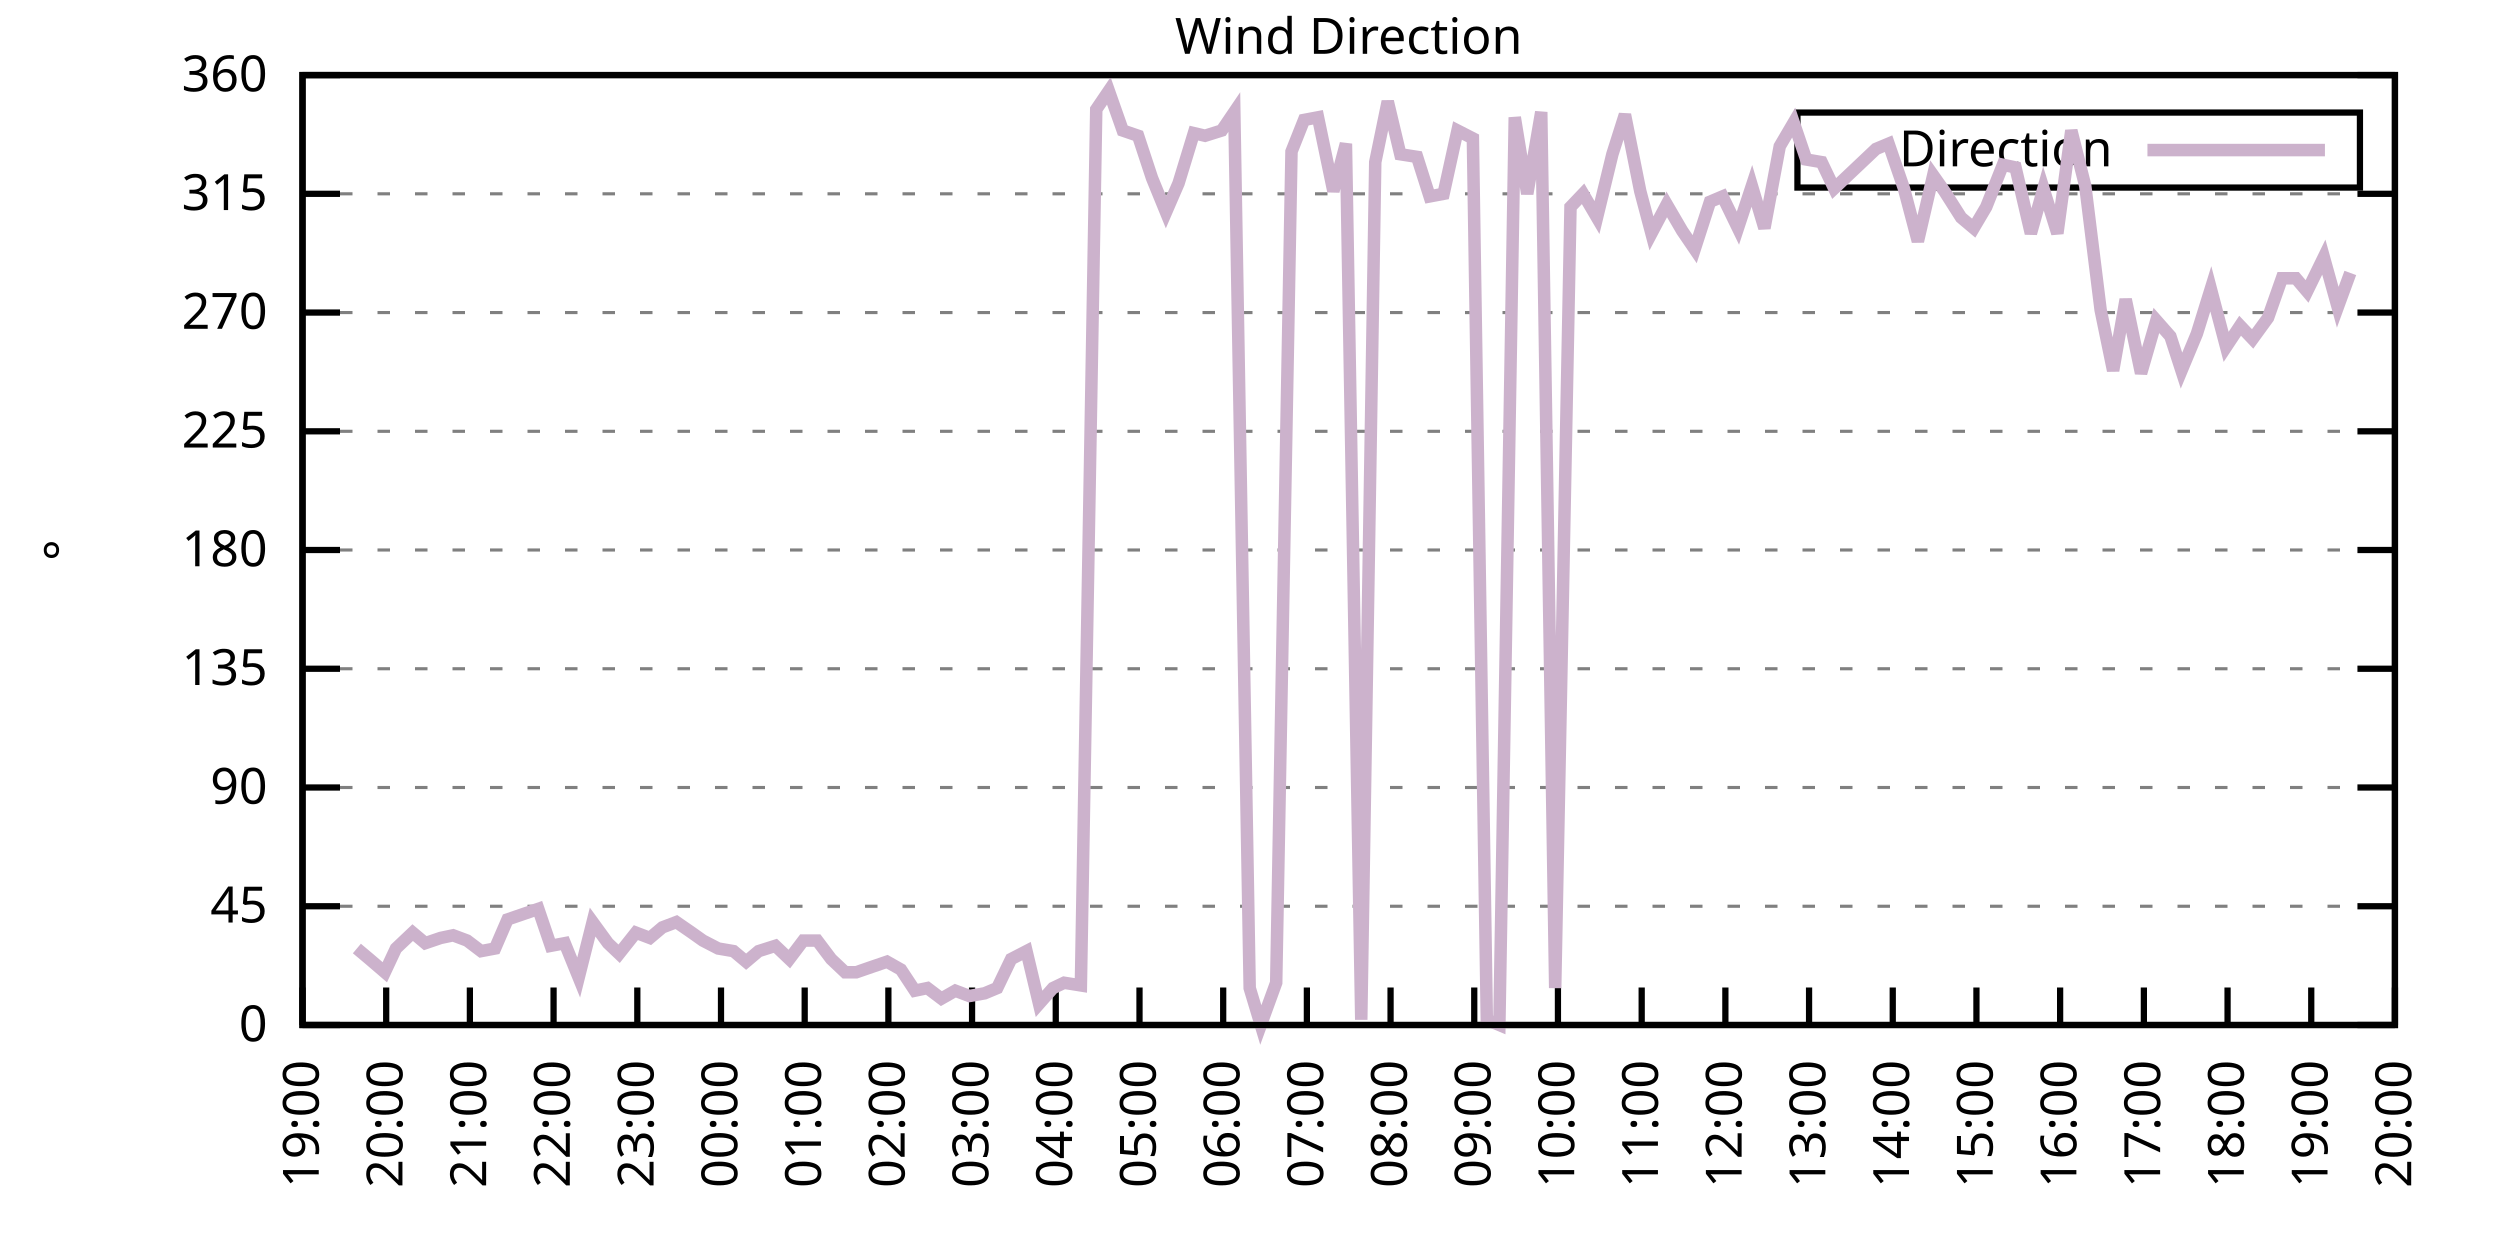
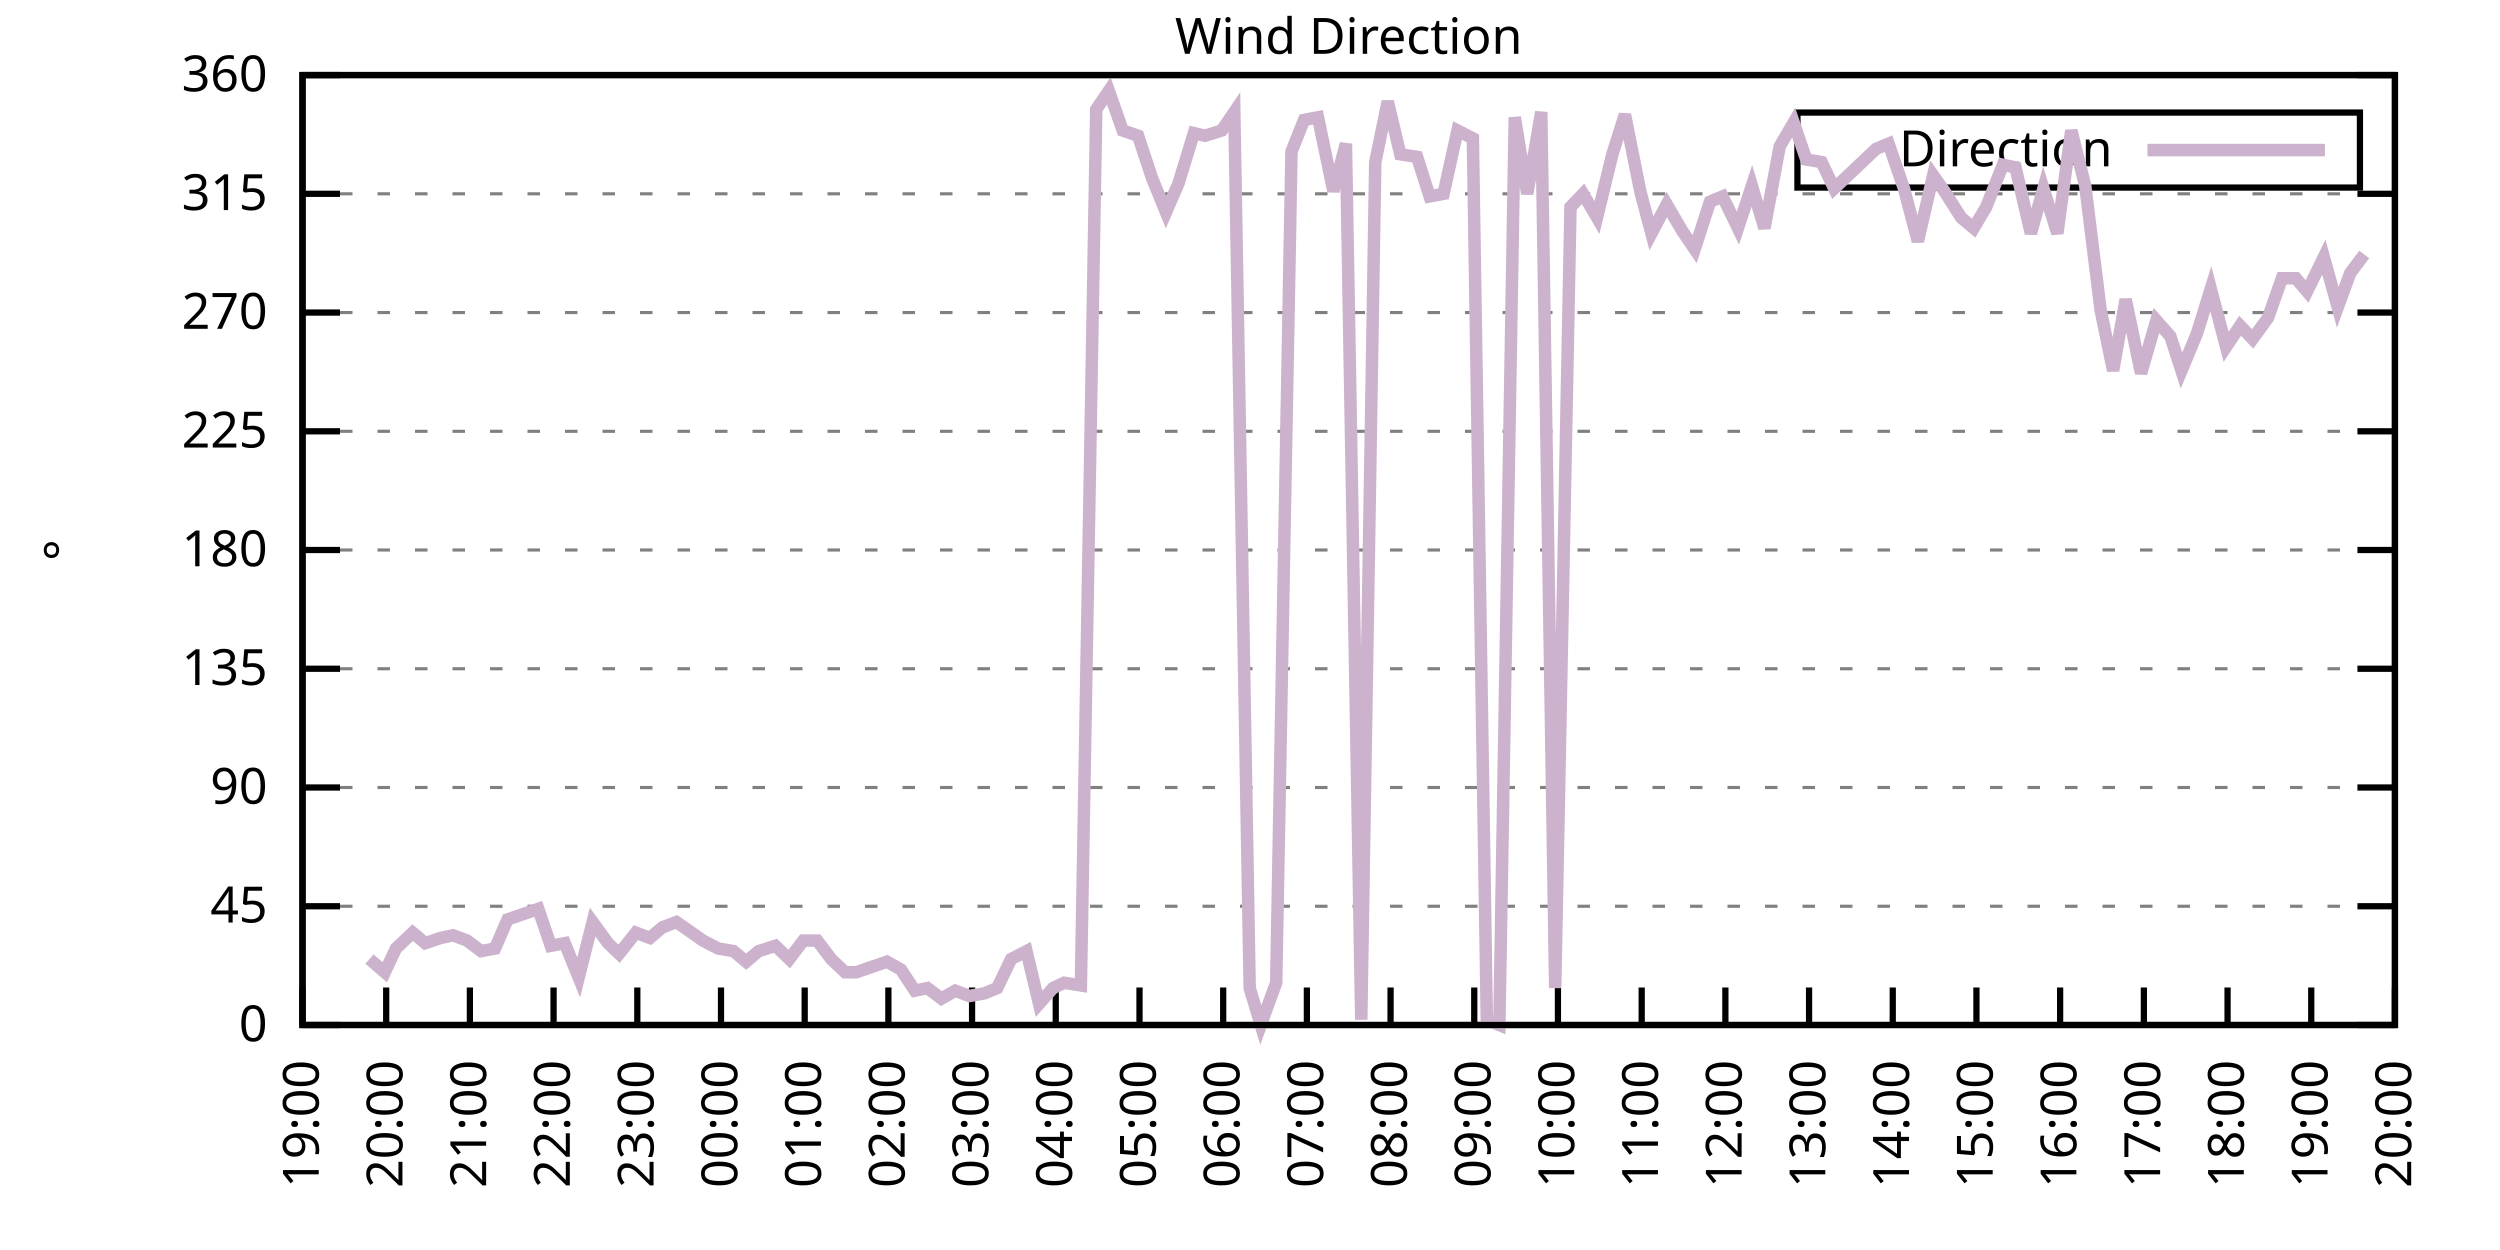
<svg xmlns="http://www.w3.org/2000/svg" xmlns:xlink="http://www.w3.org/1999/xlink" width="400" height="200" viewBox="0 0 400 200">
  <g id="gnuplot_canvas">
    <rect x="0" y="0" width="400" height="200" fill="none" />
    <defs>
      <circle id="gpDot" r="0.5" stroke-width="0.5" stroke="currentColor" />
      <path id="gpPt0" stroke-width="0.333" stroke="currentColor" d="M-1,0 h2 M0,-1 v2" />
      <path id="gpPt1" stroke-width="0.333" stroke="currentColor" d="M-1,-1 L1,1 M1,-1 L-1,1" />
      <path id="gpPt2" stroke-width="0.333" stroke="currentColor" d="M-1,0 L1,0 M0,-1 L0,1 M-1,-1 L1,1 M-1,1 L1,-1" />
      <rect id="gpPt3" stroke-width="0.333" stroke="currentColor" x="-1" y="-1" width="2" height="2" />
      <rect id="gpPt4" stroke-width="0.333" stroke="currentColor" fill="currentColor" x="-1" y="-1" width="2" height="2" />
      <circle id="gpPt5" stroke-width="0.333" stroke="currentColor" cx="0" cy="0" r="1" />
      <use xlink:href="#gpPt5" id="gpPt6" fill="currentColor" stroke="none" />
      <path id="gpPt7" stroke-width="0.333" stroke="currentColor" d="M0,-1.33 L-1.33,0.67 L1.33,0.67 z" />
      <use xlink:href="#gpPt7" id="gpPt8" fill="currentColor" stroke="none" />
      <use xlink:href="#gpPt7" id="gpPt9" stroke="currentColor" transform="rotate(180)" />
      <use xlink:href="#gpPt9" id="gpPt10" fill="currentColor" stroke="none" />
      <use xlink:href="#gpPt3" id="gpPt11" stroke="currentColor" transform="rotate(45)" />
      <use xlink:href="#gpPt11" id="gpPt12" fill="currentColor" stroke="none" />
      <path id="gpPt13" stroke-width="0.333" stroke="currentColor" d="M0,1.330 L1.265,0.411 L0.782,-1.067 L-0.782,-1.076 L-1.265,0.411 z" />
      <use xlink:href="#gpPt13" id="gpPt14" fill="currentColor" stroke="none" />
      <filter id="textbox" filterUnits="objectBoundingBox" x="0" y="0" height="1" width="1">
        <feFlood flood-color="white" flood-opacity="1" result="bgnd" />
        <feComposite in="SourceGraphic" in2="bgnd" operator="atop" />
      </filter>
      <filter id="greybox" filterUnits="objectBoundingBox" x="0" y="0" height="1" width="1">
        <feFlood flood-color="lightgrey" flood-opacity="1" result="grey" />
        <feComposite in="SourceGraphic" in2="grey" operator="atop" />
      </filter>
    </defs>
    <g fill="none" color="white" stroke="currentColor" stroke-width="1.00" stroke-linecap="butt" stroke-linejoin="miter">
</g>
    <g fill="none" color="black" stroke="currentColor" stroke-width="1.00" stroke-linecap="butt" stroke-linejoin="miter">
      <g stroke="none" shape-rendering="crispEdges">
        <polygon fill="rgb(255, 255, 255)" points="48.40,164.00 383.18,164.00 383.18,12.02 48.40,12.02 " />
      </g>
    </g>
    <g fill="none" color="black" stroke="currentColor" stroke-width="1.00" stroke-linecap="butt" stroke-linejoin="miter">
</g>
    <g fill="none" color="black" stroke="black" stroke-width="0.50" stroke-linecap="butt" stroke-linejoin="miter">
</g>
    <g fill="none" color="gray" stroke="currentColor" stroke-width="0.50" stroke-linecap="butt" stroke-linejoin="miter">
      <path stroke="gray" stroke-dasharray="2,4" class="gridline" d="M48.40,164.00 L383.19,164.00  " />
    </g>
    <g fill="none" color="gray" stroke="gray" stroke-width="1.00" stroke-linecap="butt" stroke-linejoin="miter">
</g>
    <g fill="none" color="black" stroke="currentColor" stroke-width="1.00" stroke-linecap="butt" stroke-linejoin="miter">
      <path stroke="black" d="M48.40,164.00 L54.40,164.00 M383.19,164.00 L377.19,164.00  " />
      <g transform="translate(42.80,166.60)" stroke="none" fill="black" font-family="Sans" font-size="8.00" text-anchor="end">
        <text>
          <tspan font-family="Sans"> 0</tspan>
        </text>
      </g>
    </g>
    <g fill="none" color="black" stroke="currentColor" stroke-width="1.00" stroke-linecap="butt" stroke-linejoin="miter">
</g>
    <g fill="none" color="black" stroke="black" stroke-width="0.50" stroke-linecap="butt" stroke-linejoin="miter">
</g>
    <g fill="none" color="gray" stroke="currentColor" stroke-width="0.50" stroke-linecap="butt" stroke-linejoin="miter">
      <path stroke="gray" stroke-dasharray="2,4" class="gridline" d="M48.40,145.00 L383.19,145.00  " />
    </g>
    <g fill="none" color="gray" stroke="gray" stroke-width="1.00" stroke-linecap="butt" stroke-linejoin="miter">
</g>
    <g fill="none" color="black" stroke="currentColor" stroke-width="1.00" stroke-linecap="butt" stroke-linejoin="miter">
      <path stroke="black" d="M48.40,145.00 L54.40,145.00 M383.19,145.00 L377.19,145.00  " />
      <g transform="translate(42.80,147.60)" stroke="none" fill="black" font-family="Sans" font-size="8.00" text-anchor="end">
        <text>
          <tspan font-family="Sans"> 45</tspan>
        </text>
      </g>
    </g>
    <g fill="none" color="black" stroke="currentColor" stroke-width="1.00" stroke-linecap="butt" stroke-linejoin="miter">
</g>
    <g fill="none" color="black" stroke="black" stroke-width="0.50" stroke-linecap="butt" stroke-linejoin="miter">
</g>
    <g fill="none" color="gray" stroke="currentColor" stroke-width="0.50" stroke-linecap="butt" stroke-linejoin="miter">
      <path stroke="gray" stroke-dasharray="2,4" class="gridline" d="M48.40,126.00 L383.19,126.00  " />
    </g>
    <g fill="none" color="gray" stroke="gray" stroke-width="1.00" stroke-linecap="butt" stroke-linejoin="miter">
</g>
    <g fill="none" color="black" stroke="currentColor" stroke-width="1.00" stroke-linecap="butt" stroke-linejoin="miter">
      <path stroke="black" d="M48.40,126.00 L54.40,126.00 M383.19,126.00 L377.19,126.00  " />
      <g transform="translate(42.80,128.60)" stroke="none" fill="black" font-family="Sans" font-size="8.00" text-anchor="end">
        <text>
          <tspan font-family="Sans"> 90</tspan>
        </text>
      </g>
    </g>
    <g fill="none" color="black" stroke="currentColor" stroke-width="1.00" stroke-linecap="butt" stroke-linejoin="miter">
</g>
    <g fill="none" color="black" stroke="black" stroke-width="0.50" stroke-linecap="butt" stroke-linejoin="miter">
</g>
    <g fill="none" color="gray" stroke="currentColor" stroke-width="0.50" stroke-linecap="butt" stroke-linejoin="miter">
      <path stroke="gray" stroke-dasharray="2,4" class="gridline" d="M48.40,107.00 L383.19,107.00  " />
    </g>
    <g fill="none" color="gray" stroke="gray" stroke-width="1.00" stroke-linecap="butt" stroke-linejoin="miter">
</g>
    <g fill="none" color="black" stroke="currentColor" stroke-width="1.00" stroke-linecap="butt" stroke-linejoin="miter">
      <path stroke="black" d="M48.40,107.00 L54.40,107.00 M383.19,107.00 L377.19,107.00  " />
      <g transform="translate(42.80,109.60)" stroke="none" fill="black" font-family="Sans" font-size="8.00" text-anchor="end">
        <text>
          <tspan font-family="Sans"> 135</tspan>
        </text>
      </g>
    </g>
    <g fill="none" color="black" stroke="currentColor" stroke-width="1.00" stroke-linecap="butt" stroke-linejoin="miter">
</g>
    <g fill="none" color="black" stroke="black" stroke-width="0.50" stroke-linecap="butt" stroke-linejoin="miter">
</g>
    <g fill="none" color="gray" stroke="currentColor" stroke-width="0.50" stroke-linecap="butt" stroke-linejoin="miter">
      <path stroke="gray" stroke-dasharray="2,4" class="gridline" d="M48.40,88.00 L383.19,88.00  " />
    </g>
    <g fill="none" color="gray" stroke="gray" stroke-width="1.00" stroke-linecap="butt" stroke-linejoin="miter">
</g>
    <g fill="none" color="black" stroke="currentColor" stroke-width="1.00" stroke-linecap="butt" stroke-linejoin="miter">
      <path stroke="black" d="M48.40,88.00 L54.40,88.00 M383.19,88.00 L377.19,88.00  " />
      <g transform="translate(42.80,90.60)" stroke="none" fill="black" font-family="Sans" font-size="8.00" text-anchor="end">
        <text>
          <tspan font-family="Sans"> 180</tspan>
        </text>
      </g>
    </g>
    <g fill="none" color="black" stroke="currentColor" stroke-width="1.00" stroke-linecap="butt" stroke-linejoin="miter">
</g>
    <g fill="none" color="black" stroke="black" stroke-width="0.50" stroke-linecap="butt" stroke-linejoin="miter">
</g>
    <g fill="none" color="gray" stroke="currentColor" stroke-width="0.50" stroke-linecap="butt" stroke-linejoin="miter">
      <path stroke="gray" stroke-dasharray="2,4" class="gridline" d="M48.40,69.01 L383.19,69.01  " />
    </g>
    <g fill="none" color="gray" stroke="gray" stroke-width="1.00" stroke-linecap="butt" stroke-linejoin="miter">
</g>
    <g fill="none" color="black" stroke="currentColor" stroke-width="1.00" stroke-linecap="butt" stroke-linejoin="miter">
      <path stroke="black" d="M48.40,69.01 L54.40,69.01 M383.19,69.01 L377.19,69.01  " />
      <g transform="translate(42.80,71.61)" stroke="none" fill="black" font-family="Sans" font-size="8.00" text-anchor="end">
        <text>
          <tspan font-family="Sans"> 225</tspan>
        </text>
      </g>
    </g>
    <g fill="none" color="black" stroke="currentColor" stroke-width="1.00" stroke-linecap="butt" stroke-linejoin="miter">
</g>
    <g fill="none" color="black" stroke="black" stroke-width="0.50" stroke-linecap="butt" stroke-linejoin="miter">
</g>
    <g fill="none" color="gray" stroke="currentColor" stroke-width="0.50" stroke-linecap="butt" stroke-linejoin="miter">
      <path stroke="gray" stroke-dasharray="2,4" class="gridline" d="M48.40,50.01 L383.19,50.01  " />
    </g>
    <g fill="none" color="gray" stroke="gray" stroke-width="1.00" stroke-linecap="butt" stroke-linejoin="miter">
</g>
    <g fill="none" color="black" stroke="currentColor" stroke-width="1.00" stroke-linecap="butt" stroke-linejoin="miter">
      <path stroke="black" d="M48.40,50.01 L54.40,50.01 M383.19,50.01 L377.19,50.01  " />
      <g transform="translate(42.80,52.61)" stroke="none" fill="black" font-family="Sans" font-size="8.00" text-anchor="end">
        <text>
          <tspan font-family="Sans"> 270</tspan>
        </text>
      </g>
    </g>
    <g fill="none" color="black" stroke="currentColor" stroke-width="1.00" stroke-linecap="butt" stroke-linejoin="miter">
</g>
    <g fill="none" color="black" stroke="black" stroke-width="0.50" stroke-linecap="butt" stroke-linejoin="miter">
</g>
    <g fill="none" color="gray" stroke="currentColor" stroke-width="0.50" stroke-linecap="butt" stroke-linejoin="miter">
      <path stroke="gray" stroke-dasharray="2,4" class="gridline" d="M48.40,31.01 L383.19,31.01  " />
    </g>
    <g fill="none" color="gray" stroke="gray" stroke-width="1.00" stroke-linecap="butt" stroke-linejoin="miter">
</g>
    <g fill="none" color="black" stroke="currentColor" stroke-width="1.00" stroke-linecap="butt" stroke-linejoin="miter">
      <path stroke="black" d="M48.40,31.01 L54.40,31.01 M383.19,31.01 L377.19,31.01  " />
      <g transform="translate(42.80,33.61)" stroke="none" fill="black" font-family="Sans" font-size="8.00" text-anchor="end">
        <text>
          <tspan font-family="Sans"> 315</tspan>
        </text>
      </g>
    </g>
    <g fill="none" color="black" stroke="currentColor" stroke-width="1.00" stroke-linecap="butt" stroke-linejoin="miter">
</g>
    <g fill="none" color="black" stroke="black" stroke-width="0.50" stroke-linecap="butt" stroke-linejoin="miter">
</g>
    <g fill="none" color="gray" stroke="currentColor" stroke-width="0.50" stroke-linecap="butt" stroke-linejoin="miter">
      <path stroke="gray" stroke-dasharray="2,4" class="gridline" d="M48.40,12.01 L383.19,12.01  " />
    </g>
    <g fill="none" color="gray" stroke="gray" stroke-width="1.00" stroke-linecap="butt" stroke-linejoin="miter">
</g>
    <g fill="none" color="black" stroke="currentColor" stroke-width="1.00" stroke-linecap="butt" stroke-linejoin="miter">
      <path stroke="black" d="M48.40,12.01 L54.40,12.01 M383.19,12.01 L377.19,12.01  " />
      <g transform="translate(42.80,14.61)" stroke="none" fill="black" font-family="Sans" font-size="8.00" text-anchor="end">
        <text>
          <tspan font-family="Sans"> 360</tspan>
        </text>
      </g>
    </g>
    <g fill="none" color="black" stroke="currentColor" stroke-width="1.00" stroke-linecap="butt" stroke-linejoin="miter">
      <path stroke="black" d="M48.40,164.00 L48.40,158.00  " />
      <g transform="translate(51.00,169.60) rotate(270.00)" stroke="none" fill="black" font-family="Sans" font-size="8.00" text-anchor="end">
        <text>
          <tspan font-family="Sans">19:00</tspan>
        </text>
      </g>
    </g>
    <g fill="none" color="black" stroke="currentColor" stroke-width="1.00" stroke-linecap="butt" stroke-linejoin="miter">
      <path stroke="black" d="M61.79,164.00 L61.79,158.00  " />
      <g transform="translate(64.39,169.60) rotate(270.00)" stroke="none" fill="black" font-family="Sans" font-size="8.00" text-anchor="end">
        <text>
          <tspan font-family="Sans">20:00</tspan>
        </text>
      </g>
    </g>
    <g fill="none" color="black" stroke="currentColor" stroke-width="1.00" stroke-linecap="butt" stroke-linejoin="miter">
      <path stroke="black" d="M75.18,164.00 L75.18,158.00  " />
      <g transform="translate(77.78,169.60) rotate(270.00)" stroke="none" fill="black" font-family="Sans" font-size="8.00" text-anchor="end">
        <text>
          <tspan font-family="Sans">21:00</tspan>
        </text>
      </g>
    </g>
    <g fill="none" color="black" stroke="currentColor" stroke-width="1.00" stroke-linecap="butt" stroke-linejoin="miter">
      <path stroke="black" d="M88.57,164.00 L88.57,158.00  " />
      <g transform="translate(91.17,169.60) rotate(270.00)" stroke="none" fill="black" font-family="Sans" font-size="8.00" text-anchor="end">
        <text>
          <tspan font-family="Sans">22:00</tspan>
        </text>
      </g>
    </g>
    <g fill="none" color="black" stroke="currentColor" stroke-width="1.00" stroke-linecap="butt" stroke-linejoin="miter">
      <path stroke="black" d="M101.97,164.00 L101.97,158.00  " />
      <g transform="translate(104.57,169.60) rotate(270.00)" stroke="none" fill="black" font-family="Sans" font-size="8.00" text-anchor="end">
        <text>
          <tspan font-family="Sans">23:00</tspan>
        </text>
      </g>
    </g>
    <g fill="none" color="black" stroke="currentColor" stroke-width="1.00" stroke-linecap="butt" stroke-linejoin="miter">
      <path stroke="black" d="M115.36,164.00 L115.36,158.00  " />
      <g transform="translate(117.96,169.60) rotate(270.00)" stroke="none" fill="black" font-family="Sans" font-size="8.00" text-anchor="end">
        <text>
          <tspan font-family="Sans">00:00</tspan>
        </text>
      </g>
    </g>
    <g fill="none" color="black" stroke="currentColor" stroke-width="1.00" stroke-linecap="butt" stroke-linejoin="miter">
      <path stroke="black" d="M128.75,164.00 L128.75,158.00  " />
      <g transform="translate(131.35,169.60) rotate(270.00)" stroke="none" fill="black" font-family="Sans" font-size="8.00" text-anchor="end">
        <text>
          <tspan font-family="Sans">01:00</tspan>
        </text>
      </g>
    </g>
    <g fill="none" color="black" stroke="currentColor" stroke-width="1.00" stroke-linecap="butt" stroke-linejoin="miter">
      <path stroke="black" d="M142.14,164.00 L142.14,158.00  " />
      <g transform="translate(144.74,169.60) rotate(270.00)" stroke="none" fill="black" font-family="Sans" font-size="8.00" text-anchor="end">
        <text>
          <tspan font-family="Sans">02:00</tspan>
        </text>
      </g>
    </g>
    <g fill="none" color="black" stroke="currentColor" stroke-width="1.00" stroke-linecap="butt" stroke-linejoin="miter">
      <path stroke="black" d="M155.53,164.00 L155.53,158.00  " />
      <g transform="translate(158.13,169.60) rotate(270.00)" stroke="none" fill="black" font-family="Sans" font-size="8.00" text-anchor="end">
        <text>
          <tspan font-family="Sans">03:00</tspan>
        </text>
      </g>
    </g>
    <g fill="none" color="black" stroke="currentColor" stroke-width="1.00" stroke-linecap="butt" stroke-linejoin="miter">
      <path stroke="black" d="M168.92,164.00 L168.92,158.00  " />
      <g transform="translate(171.52,169.60) rotate(270.00)" stroke="none" fill="black" font-family="Sans" font-size="8.00" text-anchor="end">
        <text>
          <tspan font-family="Sans">04:00</tspan>
        </text>
      </g>
    </g>
    <g fill="none" color="black" stroke="currentColor" stroke-width="1.00" stroke-linecap="butt" stroke-linejoin="miter">
      <path stroke="black" d="M182.32,164.00 L182.32,158.00  " />
      <g transform="translate(184.92,169.60) rotate(270.00)" stroke="none" fill="black" font-family="Sans" font-size="8.00" text-anchor="end">
        <text>
          <tspan font-family="Sans">05:00</tspan>
        </text>
      </g>
    </g>
    <g fill="none" color="black" stroke="currentColor" stroke-width="1.00" stroke-linecap="butt" stroke-linejoin="miter">
      <path stroke="black" d="M195.71,164.00 L195.71,158.00  " />
      <g transform="translate(198.31,169.60) rotate(270.00)" stroke="none" fill="black" font-family="Sans" font-size="8.00" text-anchor="end">
        <text>
          <tspan font-family="Sans">06:00</tspan>
        </text>
      </g>
    </g>
    <g fill="none" color="black" stroke="currentColor" stroke-width="1.00" stroke-linecap="butt" stroke-linejoin="miter">
      <path stroke="black" d="M209.10,164.00 L209.10,158.00  " />
      <g transform="translate(211.70,169.60) rotate(270.00)" stroke="none" fill="black" font-family="Sans" font-size="8.00" text-anchor="end">
        <text>
          <tspan font-family="Sans">07:00</tspan>
        </text>
      </g>
    </g>
    <g fill="none" color="black" stroke="currentColor" stroke-width="1.00" stroke-linecap="butt" stroke-linejoin="miter">
      <path stroke="black" d="M222.49,164.00 L222.49,158.00  " />
      <g transform="translate(225.09,169.60) rotate(270.00)" stroke="none" fill="black" font-family="Sans" font-size="8.00" text-anchor="end">
        <text>
          <tspan font-family="Sans">08:00</tspan>
        </text>
      </g>
    </g>
    <g fill="none" color="black" stroke="currentColor" stroke-width="1.00" stroke-linecap="butt" stroke-linejoin="miter">
      <path stroke="black" d="M235.88,164.00 L235.88,158.00  " />
      <g transform="translate(238.48,169.60) rotate(270.00)" stroke="none" fill="black" font-family="Sans" font-size="8.00" text-anchor="end">
        <text>
          <tspan font-family="Sans">09:00</tspan>
        </text>
      </g>
    </g>
    <g fill="none" color="black" stroke="currentColor" stroke-width="1.00" stroke-linecap="butt" stroke-linejoin="miter">
      <path stroke="black" d="M249.27,164.00 L249.27,158.00  " />
      <g transform="translate(251.87,169.60) rotate(270.00)" stroke="none" fill="black" font-family="Sans" font-size="8.00" text-anchor="end">
        <text>
          <tspan font-family="Sans">10:00</tspan>
        </text>
      </g>
    </g>
    <g fill="none" color="black" stroke="currentColor" stroke-width="1.00" stroke-linecap="butt" stroke-linejoin="miter">
      <path stroke="black" d="M262.67,164.00 L262.67,158.00  " />
      <g transform="translate(265.27,169.60) rotate(270.00)" stroke="none" fill="black" font-family="Sans" font-size="8.00" text-anchor="end">
        <text>
          <tspan font-family="Sans">11:00</tspan>
        </text>
      </g>
    </g>
    <g fill="none" color="black" stroke="currentColor" stroke-width="1.00" stroke-linecap="butt" stroke-linejoin="miter">
      <path stroke="black" d="M276.06,164.00 L276.06,158.00  " />
      <g transform="translate(278.66,169.60) rotate(270.00)" stroke="none" fill="black" font-family="Sans" font-size="8.00" text-anchor="end">
        <text>
          <tspan font-family="Sans">12:00</tspan>
        </text>
      </g>
    </g>
    <g fill="none" color="black" stroke="currentColor" stroke-width="1.00" stroke-linecap="butt" stroke-linejoin="miter">
      <path stroke="black" d="M289.45,164.00 L289.45,158.00  " />
      <g transform="translate(292.05,169.60) rotate(270.00)" stroke="none" fill="black" font-family="Sans" font-size="8.00" text-anchor="end">
        <text>
          <tspan font-family="Sans">13:00</tspan>
        </text>
      </g>
    </g>
    <g fill="none" color="black" stroke="currentColor" stroke-width="1.00" stroke-linecap="butt" stroke-linejoin="miter">
      <path stroke="black" d="M302.84,164.00 L302.84,158.00  " />
      <g transform="translate(305.44,169.60) rotate(270.00)" stroke="none" fill="black" font-family="Sans" font-size="8.00" text-anchor="end">
        <text>
          <tspan font-family="Sans">14:00</tspan>
        </text>
      </g>
    </g>
    <g fill="none" color="black" stroke="currentColor" stroke-width="1.00" stroke-linecap="butt" stroke-linejoin="miter">
      <path stroke="black" d="M316.23,164.00 L316.23,158.00  " />
      <g transform="translate(318.83,169.60) rotate(270.00)" stroke="none" fill="black" font-family="Sans" font-size="8.00" text-anchor="end">
        <text>
          <tspan font-family="Sans">15:00</tspan>
        </text>
      </g>
    </g>
    <g fill="none" color="black" stroke="currentColor" stroke-width="1.00" stroke-linecap="butt" stroke-linejoin="miter">
      <path stroke="black" d="M329.62,164.00 L329.62,158.00  " />
      <g transform="translate(332.22,169.60) rotate(270.00)" stroke="none" fill="black" font-family="Sans" font-size="8.00" text-anchor="end">
        <text>
          <tspan font-family="Sans">16:00</tspan>
        </text>
      </g>
    </g>
    <g fill="none" color="black" stroke="currentColor" stroke-width="1.00" stroke-linecap="butt" stroke-linejoin="miter">
      <path stroke="black" d="M343.02,164.00 L343.02,158.00  " />
      <g transform="translate(345.62,169.60) rotate(270.00)" stroke="none" fill="black" font-family="Sans" font-size="8.00" text-anchor="end">
        <text>
          <tspan font-family="Sans">17:00</tspan>
        </text>
      </g>
    </g>
    <g fill="none" color="black" stroke="currentColor" stroke-width="1.00" stroke-linecap="butt" stroke-linejoin="miter">
      <path stroke="black" d="M356.41,164.00 L356.41,158.00  " />
      <g transform="translate(359.01,169.60) rotate(270.00)" stroke="none" fill="black" font-family="Sans" font-size="8.00" text-anchor="end">
        <text>
          <tspan font-family="Sans">18:00</tspan>
        </text>
      </g>
    </g>
    <g fill="none" color="black" stroke="currentColor" stroke-width="1.00" stroke-linecap="butt" stroke-linejoin="miter">
      <path stroke="black" d="M369.80,164.00 L369.80,158.00  " />
      <g transform="translate(372.40,169.60) rotate(270.00)" stroke="none" fill="black" font-family="Sans" font-size="8.00" text-anchor="end">
        <text>
          <tspan font-family="Sans">19:00</tspan>
        </text>
      </g>
    </g>
    <g fill="none" color="black" stroke="currentColor" stroke-width="1.00" stroke-linecap="butt" stroke-linejoin="miter">
      <path stroke="black" d="M383.19,164.00 L383.19,158.00  " />
      <g transform="translate(385.79,169.60) rotate(270.00)" stroke="none" fill="black" font-family="Sans" font-size="8.00" text-anchor="end">
        <text>
          <tspan font-family="Sans">20:00</tspan>
        </text>
      </g>
    </g>
    <g fill="none" color="black" stroke="currentColor" stroke-width="1.00" stroke-linecap="butt" stroke-linejoin="miter">
</g>
    <g fill="none" color="black" stroke="currentColor" stroke-width="1.00" stroke-linecap="butt" stroke-linejoin="miter">
      <path stroke="black" d="M48.40,12.01 L48.40,164.00 L383.19,164.00 L383.19,12.01 L48.40,12.01 Z  " />
    </g>
    <g fill="none" color="black" stroke="currentColor" stroke-width="1.00" stroke-linecap="butt" stroke-linejoin="miter">
</g>
    <g fill="none" color="black" stroke="currentColor" stroke-width="1.00" stroke-linecap="butt" stroke-linejoin="miter">
      <path stroke="black" d="M287.59,30.01 L287.59,18.01 L377.59,18.01 L377.59,30.01 L287.59,30.01 Z  " />
    </g>
    <g id="Wind_direction_plot_1">
      <g fill="none" color="white" stroke="black" stroke-width="2.00" stroke-linecap="butt" stroke-linejoin="miter">
</g>
      <g fill="none" color="black" stroke="currentColor" stroke-width="2.00" stroke-linecap="butt" stroke-linejoin="miter">
        <g transform="translate(337.99,26.61)" stroke="none" fill="black" font-family="Sans" font-size="8.00" text-anchor="end">
          <text>
            <tspan font-family="Sans">Direction</tspan>
          </text>
        </g>
      </g>
      <g fill="none" color="black" stroke="currentColor" stroke-width="2.00" stroke-linecap="butt" stroke-linejoin="miter">
-         <path stroke="rgb(204, 178, 204)" d="M343.59,24.01 L371.99,24.01 M57.10,151.76 L59.11,153.45 L61.57,155.56 L63.35,151.76 L66.03,149.22 L68.04,150.91   L70.50,150.07 L72.50,149.65 L74.74,150.49 L76.97,152.18 L79.20,151.76 L81.21,147.11 L83.66,146.27 L86.12,145.42   L88.13,151.33 L90.36,150.91 L92.59,156.40 L94.82,147.53 L97.28,150.91 L99.06,152.60 L101.74,149.22 L103.98,150.07   L105.98,148.38 L108.22,147.53 L110.67,149.22 L112.46,150.49 L114.91,151.76 L117.37,152.18 L119.38,153.87 L121.38,152.18   L124.06,151.33 L126.29,153.45 L128.53,150.49 L130.76,150.49 L132.99,153.45 L135.22,155.56 L137.01,155.56 L139.46,154.71   L141.92,153.87 L144.15,155.13 L146.38,158.51 L148.39,158.09 L150.62,159.78 L152.85,158.51 L155.09,159.36 L157.54,158.93   L159.55,158.09 L161.78,153.45 L164.24,152.18 L166.25,160.62 L168.48,158.09 L170.26,157.24 L172.94,157.67 L175.40,17.50   L177.41,14.54 L179.64,20.88 L182.09,21.72 L184.32,28.48 L186.56,33.96 L188.57,29.32 L191.02,21.30 L192.81,21.72   L195.48,20.88 L197.49,17.92 L199.95,158.09 L201.73,164.00 L204.19,157.24 L206.64,24.25 L208.65,19.19 L210.88,18.77   L213.34,30.59 L215.35,22.99 L217.80,163.16 L220.04,25.94 L222.04,16.23 L224.05,24.68 L226.73,25.10 L228.74,31.43   L230.97,31.01 L233.20,20.88 L235.66,22.14 L237.89,163.16 L239.90,164.00 L242.36,18.77 L244.36,31.01 L246.60,17.92   L248.83,158.09 L251.28,33.12 L253.29,31.01 L255.52,34.81 L257.98,24.68 L259.99,18.34 L262.44,30.59 L264.23,37.34   L266.68,32.70 L269.14,36.92 L271.15,39.87 L273.60,32.28 L275.61,31.43 L278.07,36.50 L280.30,29.74 L282.31,36.50   L284.76,23.41 L286.99,19.61 L289.00,25.52 L291.46,25.94 L293.47,30.16 L295.70,28.05 L297.93,25.94 L300.16,23.83   L302.17,22.99 L304.63,30.16 L306.86,38.61 L309.31,28.05 L311.10,30.59 L313.78,34.81 L315.79,36.50 L317.79,33.12   L320.47,26.36 L322.48,26.79 L324.94,37.34 L326.95,30.16 L329.18,37.34 L331.41,20.88 L333.64,29.74 L336.10,49.59   L338.10,59.30 L340.11,47.90 L342.57,59.72 L345.02,51.27 L347.26,53.81 L349.04,59.30 L351.50,53.39 L353.73,46.21   L356.18,55.50 L358.42,52.12 L360.42,54.23 L362.88,50.85 L365.11,44.52 L367.34,44.52 L369.13,46.63 L371.81,41.14   L374.04,49.16 L376.05,43.67  " />
+         <path stroke="rgb(204, 178, 204)" d="M343.59,24.01 L371.99,24.01 M59.11,153.45 L61.57,155.56 L63.35,151.76 L66.03,149.22 L68.04,150.91 L70.50,150.07   L72.50,149.65 L74.74,150.49 L76.97,152.18 L79.20,151.76 L81.21,147.11 L83.66,146.27 L86.12,145.42 L88.13,151.33   L90.36,150.91 L92.59,156.40 L94.82,147.53 L97.28,150.91 L99.06,152.60 L101.74,149.22 L103.98,150.07 L105.98,148.38   L108.22,147.53 L110.67,149.22 L112.46,150.49 L114.91,151.76 L117.37,152.18 L119.38,153.87 L121.38,152.18 L124.06,151.33   L126.29,153.45 L128.53,150.49 L130.76,150.49 L132.99,153.45 L135.22,155.56 L137.01,155.56 L139.46,154.71 L141.92,153.87   L144.15,155.13 L146.38,158.51 L148.39,158.09 L150.62,159.78 L152.85,158.51 L155.09,159.36 L157.54,158.93 L159.55,158.09   L161.78,153.45 L164.24,152.18 L166.25,160.62 L168.48,158.09 L170.26,157.24 L172.94,157.67 L175.40,17.50 L177.41,14.54   L179.64,20.88 L182.09,21.72 L184.32,28.48 L186.56,33.96 L188.57,29.32 L191.02,21.30 L192.81,21.72 L195.48,20.88   L197.49,17.92 L199.95,158.09 L201.73,164.00 L204.19,157.24 L206.64,24.25 L208.65,19.19 L210.88,18.77 L213.34,30.59   L215.35,22.99 L217.80,163.16 L220.04,25.94 L222.04,16.23 L224.05,24.68 L226.73,25.10 L228.74,31.43 L230.97,31.01   L233.20,20.88 L235.66,22.14 L237.89,163.16 L239.90,164.00 L242.36,18.77 L244.36,31.01 L246.60,17.92 L248.83,158.09   L251.28,33.12 L253.29,31.01 L255.52,34.81 L257.98,24.68 L259.99,18.34 L262.44,30.59 L264.23,37.34 L266.68,32.70   L269.14,36.92 L271.15,39.87 L273.60,32.28 L275.61,31.43 L278.07,36.50 L280.30,29.74 L282.31,36.50 L284.76,23.41   L286.99,19.61 L289.00,25.52 L291.46,25.94 L293.47,30.16 L295.70,28.05 L297.93,25.94 L300.16,23.83 L302.17,22.99   L304.63,30.16 L306.86,38.61 L309.31,28.05 L311.10,30.59 L313.78,34.81 L315.79,36.50 L317.79,33.12 L320.47,26.36   L322.48,26.79 L324.94,37.34 L326.95,30.16 L329.18,37.34 L331.41,20.88 L333.64,29.74 L336.10,49.59 L338.10,59.30   L340.11,47.90 L342.57,59.72 L345.02,51.27 L347.26,53.81 L349.04,59.30 L351.50,53.39 L353.73,46.21 L356.18,55.50   L358.42,52.12 L360.42,54.23 L362.88,50.85 L365.11,44.52 L367.34,44.52 L369.13,46.63 L371.81,41.14 L374.04,49.16   L376.05,43.67 L378.28,40.72  " />
      </g>
    </g>
    <g fill="none" color="black" stroke="currentColor" stroke-width="2.00" stroke-linecap="butt" stroke-linejoin="miter">
</g>
    <g fill="none" color="black" stroke="black" stroke-width="1.00" stroke-linecap="butt" stroke-linejoin="miter">
</g>
    <g fill="none" color="black" stroke="currentColor" stroke-width="1.00" stroke-linecap="butt" stroke-linejoin="miter">
      <path stroke="black" d="M48.40,12.01 L48.40,164.00 L383.19,164.00 L383.19,12.01 L48.40,12.01 Z  " />
      <g transform="translate(12.80,88.01) rotate(270.00)" stroke="none" fill="black" font-family="Sans" font-size="8.00" text-anchor="middle">
        <text>
          <tspan font-family="Sans">°</tspan>
        </text>
      </g>
    </g>
    <g fill="none" color="black" stroke="currentColor" stroke-width="1.00" stroke-linecap="butt" stroke-linejoin="miter">
</g>
    <g fill="none" color="black" stroke="currentColor" stroke-width="1.00" stroke-linecap="butt" stroke-linejoin="miter">
      <g transform="translate(215.79,8.61)" stroke="none" fill="black" font-family="Sans" font-size="8.00" text-anchor="middle">
        <text>
          <tspan font-family="Sans">Wind Direction</tspan>
        </text>
      </g>
    </g>
    <g fill="none" color="black" stroke="currentColor" stroke-width="1.00" stroke-linecap="butt" stroke-linejoin="miter">
</g>
  </g>
</svg>
